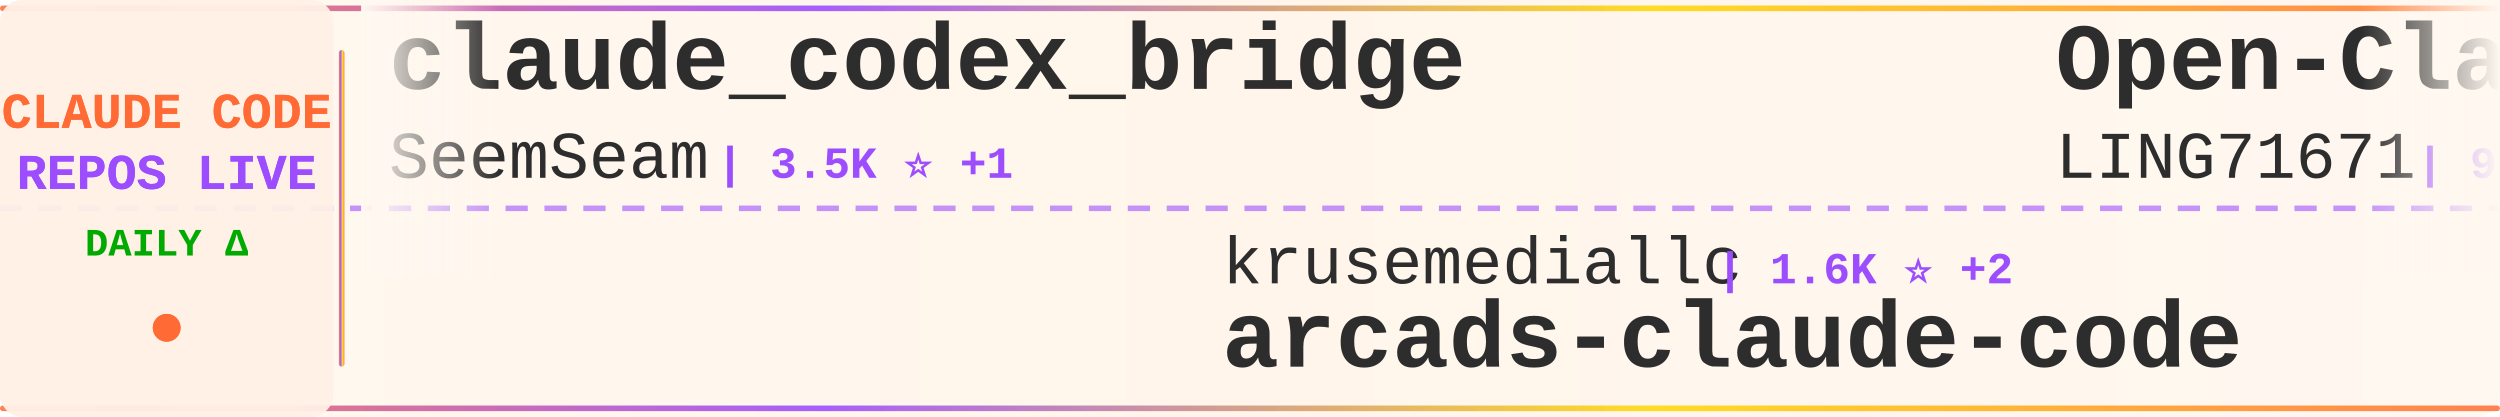
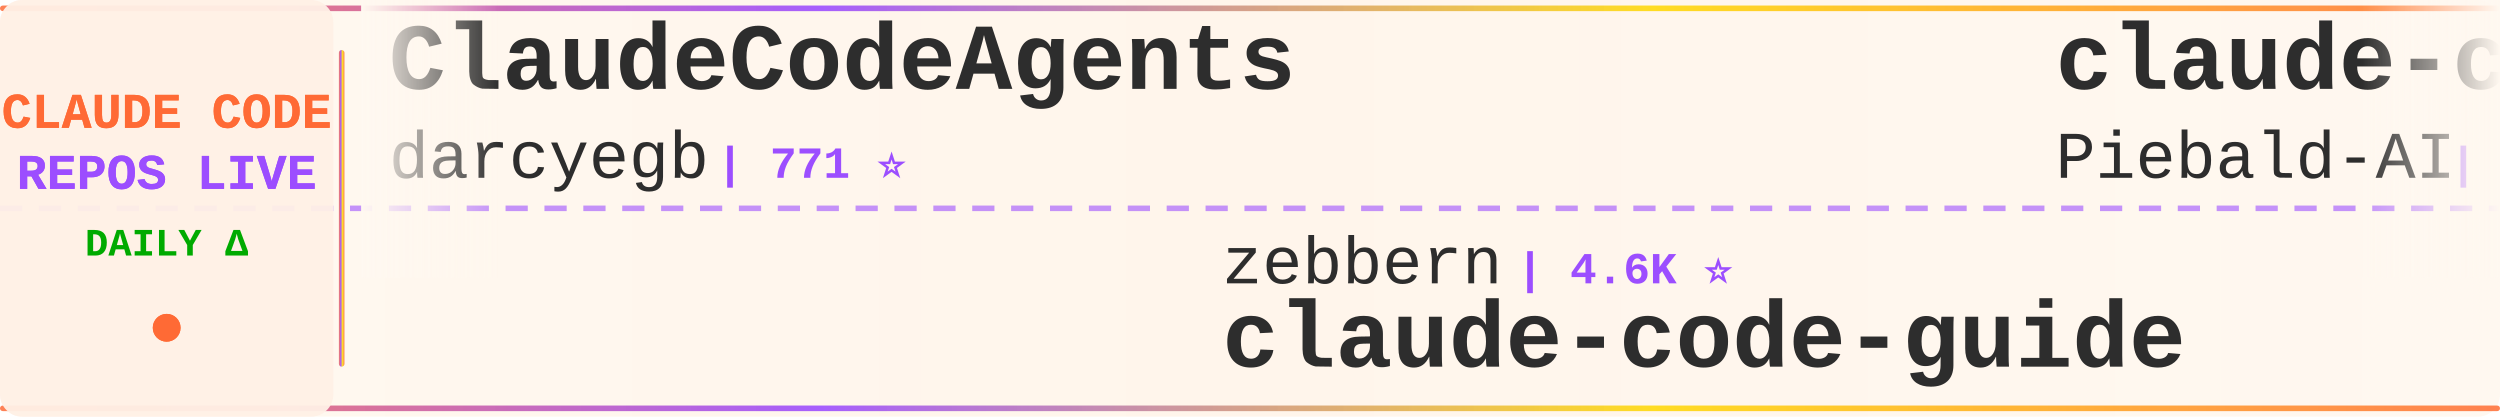
<svg xmlns="http://www.w3.org/2000/svg" width="900" height="150">
  <defs>
    <linearGradient id="tickerBg" x1="0%" y1="0%" x2="100%" y2="0%">
      <stop offset="0%" style="stop-color:#fff8f0;stop-opacity:0.98" />
      <stop offset="50%" style="stop-color:#fff5eb;stop-opacity:1" />
      <stop offset="100%" style="stop-color:#fff8f0;stop-opacity:0.98" />
    </linearGradient>
    <linearGradient id="borderGrad" x1="0%" y1="0%" x2="100%" y2="0%">
      <stop offset="0%" style="stop-color:#FF6B35;stop-opacity:0.85">
        <animate attributeName="stop-opacity" values="0.85;1;0.85" dur="2s" repeatCount="indefinite" />
      </stop>
      <stop offset="33%" style="stop-color:#9C4EFF;stop-opacity:0.9">
        <animate attributeName="stop-opacity" values="0.9;1;0.9" dur="2.2s" repeatCount="indefinite" />
      </stop>
      <stop offset="66%" style="stop-color:#FFD700;stop-opacity:0.85">
        <animate attributeName="stop-opacity" values="0.85;1;0.85" dur="1.8s" repeatCount="indefinite" />
      </stop>
      <stop offset="100%" style="stop-color:#FF6B35;stop-opacity:0.85">
        <animate attributeName="stop-opacity" values="0.85;1;0.85" dur="2s" repeatCount="indefinite" />
      </stop>
    </linearGradient>
    <filter id="textGlow">
      <feGaussianBlur stdDeviation="0.15" result="coloredBlur" />
      <feMerge>
        <feMergeNode in="coloredBlur" />
        <feMergeNode in="SourceGraphic" />
      </feMerge>
    </filter>
    <filter id="metricGlow">
      <feGaussianBlur stdDeviation="0.2" result="coloredBlur" />
      <feMerge>
        <feMergeNode in="coloredBlur" />
        <feMergeNode in="SourceGraphic" />
      </feMerge>
    </filter>
    <linearGradient id="leftFade" x1="0%" y1="0%" x2="100%" y2="0%">
      <stop offset="0%" style="stop-color:#fff8f0;stop-opacity:1" />
      <stop offset="100%" style="stop-color:#fff8f0;stop-opacity:0" />
    </linearGradient>
    <linearGradient id="rightFade" x1="0%" y1="0%" x2="100%" y2="0%">
      <stop offset="0%" style="stop-color:#fff8f0;stop-opacity:0" />
      <stop offset="100%" style="stop-color:#fff8f0;stop-opacity:1" />
    </linearGradient>
  </defs>
  <rect width="900" height="150" fill="url(#tickerBg)" rx="8" />
  <rect x="0" y="2" width="900" height="2" fill="url(#borderGrad)" rx="1" />
  <rect x="0" y="146" width="900" height="2" fill="url(#borderGrad)" rx="1" />
  <line x1="0" y1="75" x2="900" y2="75" stroke="#9C4EFF" stroke-width="2" stroke-dasharray="8 6" opacity="0.6" />
  <rect x="0" y="0" width="120" height="150" fill="#fff0e6" opacity="0.95" rx="8" />
  <text x="60" y="46" font-family="'Courier New', monospace" font-size="18" font-weight="bold" fill="#FF6B35" text-anchor="middle" filter="url(#textGlow)">
    CLAUDE CODE
  </text>
  <text x="60" y="68" font-family="'Courier New', monospace" font-size="18" font-weight="bold" fill="#9C4EFF" text-anchor="middle" filter="url(#textGlow)">
    REPOS LIVE
  </text>
  <text x="60" y="92" font-family="'Courier New', monospace" font-size="14" font-weight="bold" fill="#00aa00" text-anchor="middle">
    DAILY Δ
  </text>
  <circle cx="60" cy="118" r="5" fill="#FF6B35" filter="url(#metricGlow)">
    <animate attributeName="r" values="4;6;4" dur="1.5s" repeatCount="indefinite" />
    <animate attributeName="opacity" values="0.6;1;0.6" dur="1.5s" repeatCount="indefinite" />
  </circle>
  <rect x="122" y="18" width="2" height="114" fill="url(#borderGrad)" rx="1" />
  <clipPath id="tickerClip">
    <rect x="130" y="0" width="770" height="150" />
  </clipPath>
  <g clip-path="url(#tickerClip)">
    <g id="tickerItems">
      <animateTransform attributeName="transform" attributeType="XML" type="translate" from="0 0" to="-3000 0" dur="54s" repeatCount="indefinite" />
      <g transform="translate(0, 0)">
-         <text x="140" y="32" font-family="'Courier New', monospace" font-size="34" font-weight="bold" fill="#2d2d2d">claude_codex_bridge</text>
-         <text x="140" y="64" font-family="'Courier New', monospace" font-size="24" font-weight="normal" fill="#2d2d2d" opacity="1.0">SeemSeam</text>
-         <text x="258" y="64" font-family="'Courier New', monospace" font-size="16" font-weight="bold" fill="#9C4EFF"> | 3.5K ⭐ +1</text>
+         <text x="140" y="32" font-family="'Courier New', monospace" font-size="34" font-weight="bold" fill="#2d2d2d">ClaudeCodeAgents</text>
+         <text x="140" y="64" font-family="'Courier New', monospace" font-size="24" font-weight="normal" fill="#2d2d2d" opacity="1.0">darcyegb</text>
+         <text x="258" y="64" font-family="'Courier New', monospace" font-size="16" font-weight="bold" fill="#9C4EFF"> | 771 ⭐</text>
      </g>
      <g transform="translate(300, 0)">
+         <text x="140" y="102" font-family="'Courier New', monospace" font-size="24" font-weight="normal" fill="#2d2d2d" opacity="1.0">zebbern</text>
+         <text x="246" y="102" font-family="'Courier New', monospace" font-size="16" font-weight="bold" fill="#9C4EFF"> | 4.6K ⭐</text>
+         <text x="140" y="132" font-family="'Courier New', monospace" font-size="34" font-weight="bold" fill="#2d2d2d">claude-code-guide</text>
+       </g>
+       <g transform="translate(600, 0)">
+         <text x="140" y="32" font-family="'Courier New', monospace" font-size="34" font-weight="bold" fill="#2d2d2d">claude-code-system-promp...</text>
+         <text x="140" y="64" font-family="'Courier New', monospace" font-size="24" font-weight="normal" fill="#2d2d2d" opacity="1.0">Piebald-AI</text>
+         <text x="282" y="64" font-family="'Courier New', monospace" font-size="16" font-weight="bold" fill="#9C4EFF"> | 12.8K ⭐ +2</text>
+       </g>
+       <g transform="translate(900, 0)">
+         <text x="140" y="102" font-family="'Courier New', monospace" font-size="24" font-weight="normal" fill="#2d2d2d" opacity="1.0">anthropics</text>
+         <text x="282" y="102" font-family="'Courier New', monospace" font-size="16" font-weight="bold" fill="#9C4EFF"> | 9.4K ⭐ +3</text>
+         <text x="140" y="132" font-family="'Courier New', monospace" font-size="34" font-weight="bold" fill="#2d2d2d">claude-code-action</text>
+       </g>
+       <g transform="translate(1200, 0)">
+         <text x="140" y="32" font-family="'Courier New', monospace" font-size="34" font-weight="bold" fill="#2d2d2d">claude-code-harness</text>
+         <text x="140" y="64" font-family="'Courier New', monospace" font-size="24" font-weight="normal" fill="#2d2d2d" opacity="1.0">Chachamaru127</text>
+         <text x="318" y="64" font-family="'Courier New', monospace" font-size="16" font-weight="bold" fill="#9C4EFF"> | 3.1K ⭐ +1</text>
+       </g>
+       <g transform="translate(1500, 0)">
+         <text x="140" y="102" font-family="'Courier New', monospace" font-size="24" font-weight="normal" fill="#2d2d2d" opacity="1.0">chauncygu</text>
+         <text x="270" y="102" font-family="'Courier New', monospace" font-size="16" font-weight="bold" fill="#9C4EFF"> | 2.8K ⭐</text>
+         <text x="140" y="132" font-family="'Courier New', monospace" font-size="34" font-weight="bold" fill="#2d2d2d">collection-claude-code-s...</text>
+       </g>
+       <g transform="translate(1800, 0)">
+         <text x="140" y="32" font-family="'Courier New', monospace" font-size="34" font-weight="bold" fill="#2d2d2d">claude-code-from-scratch</text>
+         <text x="140" y="64" font-family="'Courier New', monospace" font-size="24" font-weight="normal" fill="#2d2d2d" opacity="1.0">Windy3f3f3f3f</text>
+         <text x="318" y="64" font-family="'Courier New', monospace" font-size="16" font-weight="bold" fill="#9C4EFF"> | 2.7K ⭐</text>
+       </g>
+       <g transform="translate(2100, 0)">
        <text x="140" y="102" font-family="'Courier New', monospace" font-size="24" font-weight="normal" fill="#2d2d2d" opacity="1.0">krusemediallc</text>
        <text x="318" y="102" font-family="'Courier New', monospace" font-size="16" font-weight="bold" fill="#9C4EFF"> | 1.6K ⭐ +2</text>
        <text x="140" y="132" font-family="'Courier New', monospace" font-size="34" font-weight="bold" fill="#2d2d2d">arcads-claude-code</text>
      </g>
-       <g transform="translate(600, 0)">
-         <text x="140" y="32" font-family="'Courier New', monospace" font-size="34" font-weight="bold" fill="#2d2d2d">Open-ClaudeCode</text>
-         <text x="140" y="64" font-family="'Courier New', monospace" font-size="24" font-weight="normal" fill="#2d2d2d" opacity="1.0">LING71671</text>
-         <text x="270" y="64" font-family="'Courier New', monospace" font-size="16" font-weight="bold" fill="#9C4EFF"> | 962 ⭐</text>
-       </g>
-       <g transform="translate(900, 0)">
-         <text x="140" y="102" font-family="'Courier New', monospace" font-size="24" font-weight="normal" fill="#2d2d2d" opacity="1.0">shareAI-lab</text>
-         <text x="294" y="102" font-family="'Courier New', monospace" font-size="16" font-weight="bold" fill="#9C4EFF"> | 78.0K ⭐ +16</text>
-         <text x="140" y="132" font-family="'Courier New', monospace" font-size="34" font-weight="bold" fill="#2d2d2d">learn-claude-code</text>
-       </g>
-       <g transform="translate(1200, 0)">
-         <text x="140" y="32" font-family="'Courier New', monospace" font-size="34" font-weight="bold" fill="#2d2d2d">claude-code-hub</text>
-         <text x="140" y="64" font-family="'Courier New', monospace" font-size="24" font-weight="normal" fill="#2d2d2d" opacity="1.0">ding113</text>
-         <text x="246" y="64" font-family="'Courier New', monospace" font-size="16" font-weight="bold" fill="#9C4EFF"> | 3.4K ⭐</text>
-       </g>
-       <g transform="translate(1500, 0)">
-         <text x="140" y="102" font-family="'Courier New', monospace" font-size="24" font-weight="normal" fill="#2d2d2d" opacity="1.0">VILA-Lab</text>
-         <text x="258" y="102" font-family="'Courier New', monospace" font-size="16" font-weight="bold" fill="#9C4EFF"> | 2.1K ⭐ +1</text>
-         <text x="140" y="132" font-family="'Courier New', monospace" font-size="34" font-weight="bold" fill="#2d2d2d">Dive-into-Claude-Code</text>
-       </g>
-       <g transform="translate(1800, 0)">
-         <text x="140" y="32" font-family="'Courier New', monospace" font-size="34" font-weight="bold" fill="#2d2d2d">Claude-code</text>
-         <text x="140" y="64" font-family="'Courier New', monospace" font-size="24" font-weight="normal" fill="#2d2d2d" opacity="1.0">zstmfhy</text>
-         <text x="246" y="64" font-family="'Courier New', monospace" font-size="16" font-weight="bold" fill="#9C4EFF"> | 188 ⭐</text>
-       </g>
-       <g transform="translate(2100, 0)">
-         <text x="140" y="102" font-family="'Courier New', monospace" font-size="24" font-weight="normal" fill="#2d2d2d" opacity="1.0">disler</text>
-         <text x="234" y="102" font-family="'Courier New', monospace" font-size="16" font-weight="bold" fill="#9C4EFF"> | 3.9K ⭐</text>
-         <text x="140" y="132" font-family="'Courier New', monospace" font-size="34" font-weight="bold" fill="#2d2d2d">claude-code-hooks-master...</text>
-       </g>
      <g transform="translate(2400, 0)">
-         <text x="140" y="32" font-family="'Courier New', monospace" font-size="34" font-weight="bold" fill="#2d2d2d">edmunds-claude-code</text>
-         <text x="140" y="64" font-family="'Courier New', monospace" font-size="24" font-weight="normal" fill="#2d2d2d" opacity="1.0">edmund-io</text>
-         <text x="270" y="64" font-family="'Courier New', monospace" font-size="16" font-weight="bold" fill="#9C4EFF"> | 1.5K ⭐</text>
+         <text x="140" y="32" font-family="'Courier New', monospace" font-size="34" font-weight="bold" fill="#2d2d2d">claude-code-tips</text>
+         <text x="140" y="64" font-family="'Courier New', monospace" font-size="24" font-weight="normal" fill="#2d2d2d" opacity="1.0">ykdojo</text>
+         <text x="234" y="64" font-family="'Courier New', monospace" font-size="16" font-weight="bold" fill="#9C4EFF"> | 10.2K ⭐</text>
      </g>
      <g transform="translate(2700, 0)">
-         <text x="140" y="102" font-family="'Courier New', monospace" font-size="24" font-weight="normal" fill="#2d2d2d" opacity="1.0">kodu-ai</text>
-         <text x="246" y="102" font-family="'Courier New', monospace" font-size="16" font-weight="bold" fill="#9C4EFF"> | 5.2K ⭐</text>
-         <text x="140" y="132" font-family="'Courier New', monospace" font-size="34" font-weight="bold" fill="#2d2d2d">claude-coder</text>
+         <text x="140" y="102" font-family="'Courier New', monospace" font-size="24" font-weight="normal" fill="#2d2d2d" opacity="1.0">VoltAgent</text>
+         <text x="270" y="102" font-family="'Courier New', monospace" font-size="16" font-weight="bold" fill="#9C4EFF"> | 25.5K ⭐ +7</text>
+         <text x="140" y="132" font-family="'Courier New', monospace" font-size="34" font-weight="bold" fill="#2d2d2d">awesome-claude-code-suba...</text>
      </g>
      <g transform="translate(3000, 0)">
-         <text x="140" y="32" font-family="'Courier New', monospace" font-size="34" font-weight="bold" fill="#2d2d2d">claude_codex_bridge</text>
-         <text x="140" y="64" font-family="'Courier New', monospace" font-size="24" font-weight="normal" fill="#2d2d2d" opacity="1.0">SeemSeam</text>
-         <text x="258" y="64" font-family="'Courier New', monospace" font-size="16" font-weight="bold" fill="#9C4EFF"> | 3.5K ⭐ +1</text>
+         <text x="140" y="32" font-family="'Courier New', monospace" font-size="34" font-weight="bold" fill="#2d2d2d">ClaudeCodeAgents</text>
+         <text x="140" y="64" font-family="'Courier New', monospace" font-size="24" font-weight="normal" fill="#2d2d2d" opacity="1.0">darcyegb</text>
+         <text x="258" y="64" font-family="'Courier New', monospace" font-size="16" font-weight="bold" fill="#9C4EFF"> | 771 ⭐</text>
      </g>
      <g transform="translate(3300, 0)">
-         <text x="140" y="102" font-family="'Courier New', monospace" font-size="24" font-weight="normal" fill="#2d2d2d" opacity="1.0">krusemediallc</text>
-         <text x="318" y="102" font-family="'Courier New', monospace" font-size="16" font-weight="bold" fill="#9C4EFF"> | 1.6K ⭐ +2</text>
-         <text x="140" y="132" font-family="'Courier New', monospace" font-size="34" font-weight="bold" fill="#2d2d2d">arcads-claude-code</text>
+         <text x="140" y="102" font-family="'Courier New', monospace" font-size="24" font-weight="normal" fill="#2d2d2d" opacity="1.0">zebbern</text>
+         <text x="246" y="102" font-family="'Courier New', monospace" font-size="16" font-weight="bold" fill="#9C4EFF"> | 4.6K ⭐</text>
+         <text x="140" y="132" font-family="'Courier New', monospace" font-size="34" font-weight="bold" fill="#2d2d2d">claude-code-guide</text>
      </g>
      <g transform="translate(3600, 0)">
-         <text x="140" y="32" font-family="'Courier New', monospace" font-size="34" font-weight="bold" fill="#2d2d2d">Open-ClaudeCode</text>
-         <text x="140" y="64" font-family="'Courier New', monospace" font-size="24" font-weight="normal" fill="#2d2d2d" opacity="1.0">LING71671</text>
-         <text x="270" y="64" font-family="'Courier New', monospace" font-size="16" font-weight="bold" fill="#9C4EFF"> | 962 ⭐</text>
+         <text x="140" y="32" font-family="'Courier New', monospace" font-size="34" font-weight="bold" fill="#2d2d2d">claude-code-system-promp...</text>
+         <text x="140" y="64" font-family="'Courier New', monospace" font-size="24" font-weight="normal" fill="#2d2d2d" opacity="1.0">Piebald-AI</text>
+         <text x="282" y="64" font-family="'Courier New', monospace" font-size="16" font-weight="bold" fill="#9C4EFF"> | 12.8K ⭐ +2</text>
      </g>
      <g transform="translate(3900, 0)">
-         <text x="140" y="102" font-family="'Courier New', monospace" font-size="24" font-weight="normal" fill="#2d2d2d" opacity="1.0">shareAI-lab</text>
-         <text x="294" y="102" font-family="'Courier New', monospace" font-size="16" font-weight="bold" fill="#9C4EFF"> | 78.0K ⭐ +16</text>
-         <text x="140" y="132" font-family="'Courier New', monospace" font-size="34" font-weight="bold" fill="#2d2d2d">learn-claude-code</text>
+         <text x="140" y="102" font-family="'Courier New', monospace" font-size="24" font-weight="normal" fill="#2d2d2d" opacity="1.0">anthropics</text>
+         <text x="282" y="102" font-family="'Courier New', monospace" font-size="16" font-weight="bold" fill="#9C4EFF"> | 9.4K ⭐ +3</text>
+         <text x="140" y="132" font-family="'Courier New', monospace" font-size="34" font-weight="bold" fill="#2d2d2d">claude-code-action</text>
      </g>
    </g>
  </g>
  <rect x="130" y="0" width="50" height="100" fill="url(#leftFade)" />
  <rect x="850" y="0" width="50" height="100" fill="url(#rightFade)" />
</svg>
